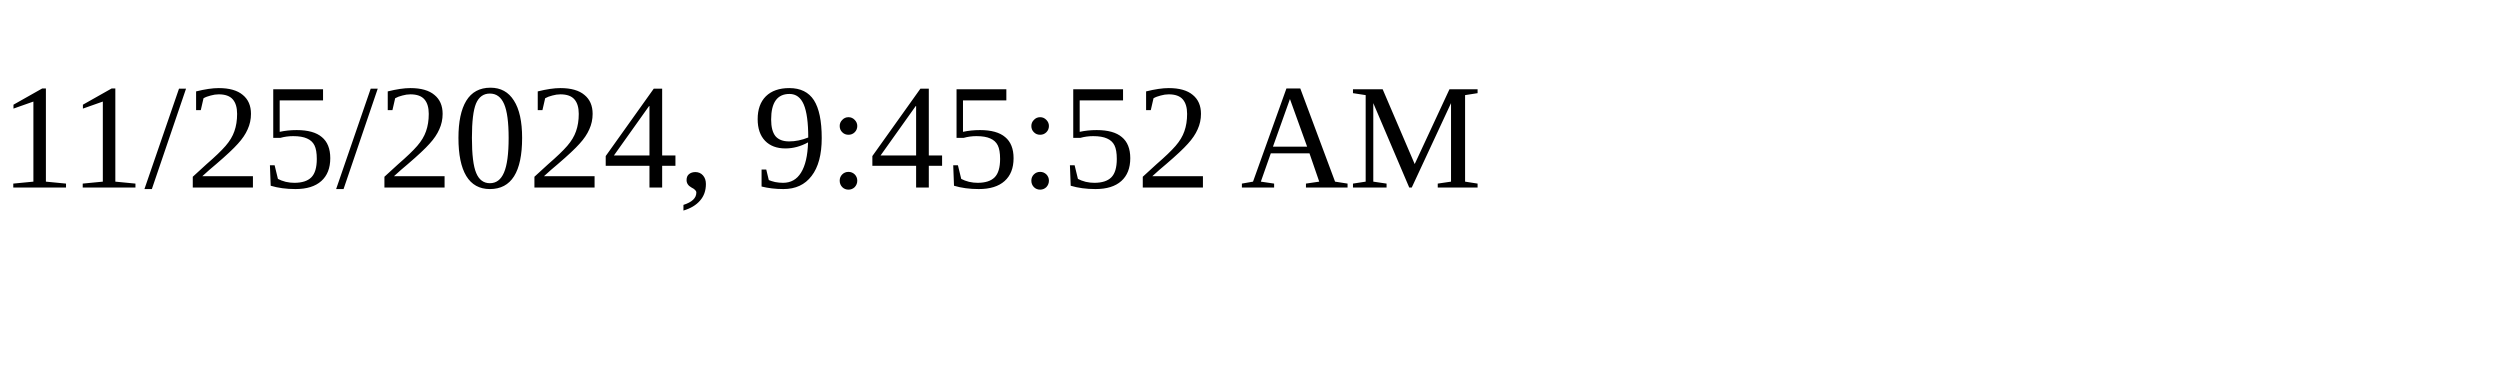
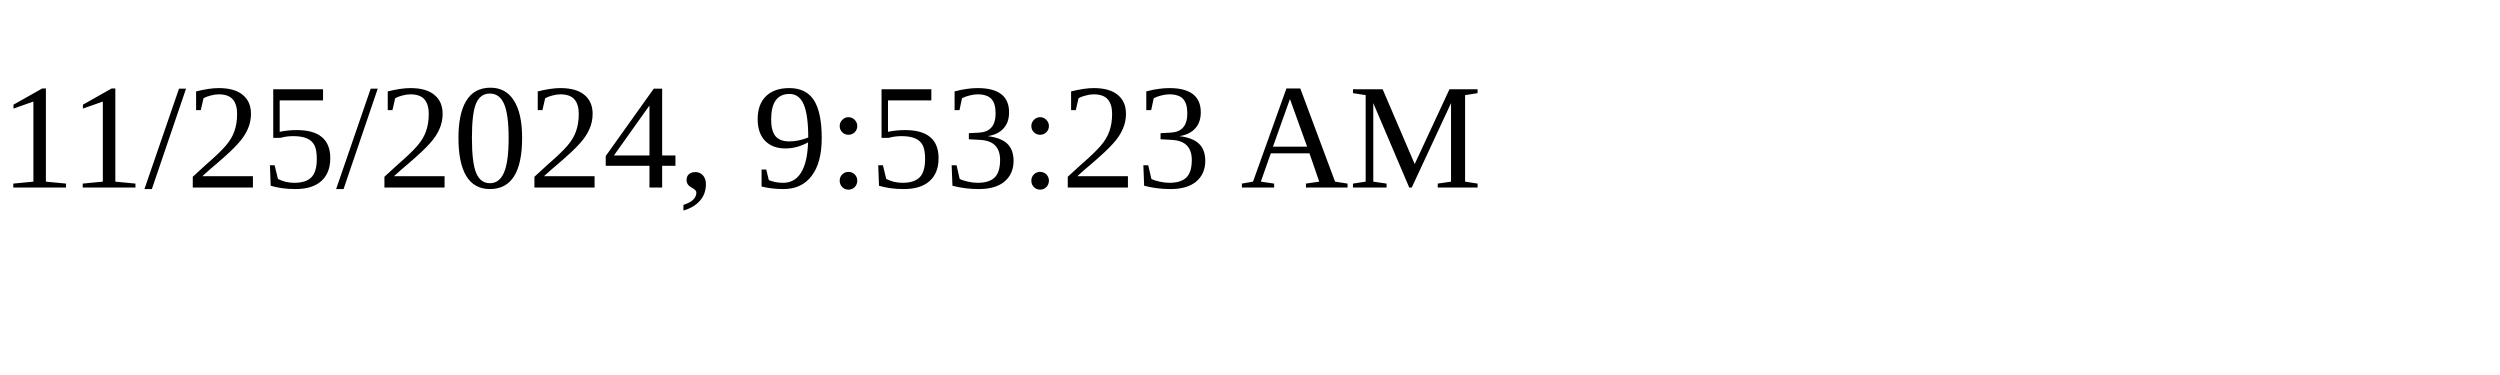
<svg xmlns="http://www.w3.org/2000/svg" height="30" width="200">
-   <text x="0" y="15">11/25/2024, 9:45:52 AM</text>
+   <text x="0" y="15">11/25/2024, 9:53:23 AM</text>
</svg>
